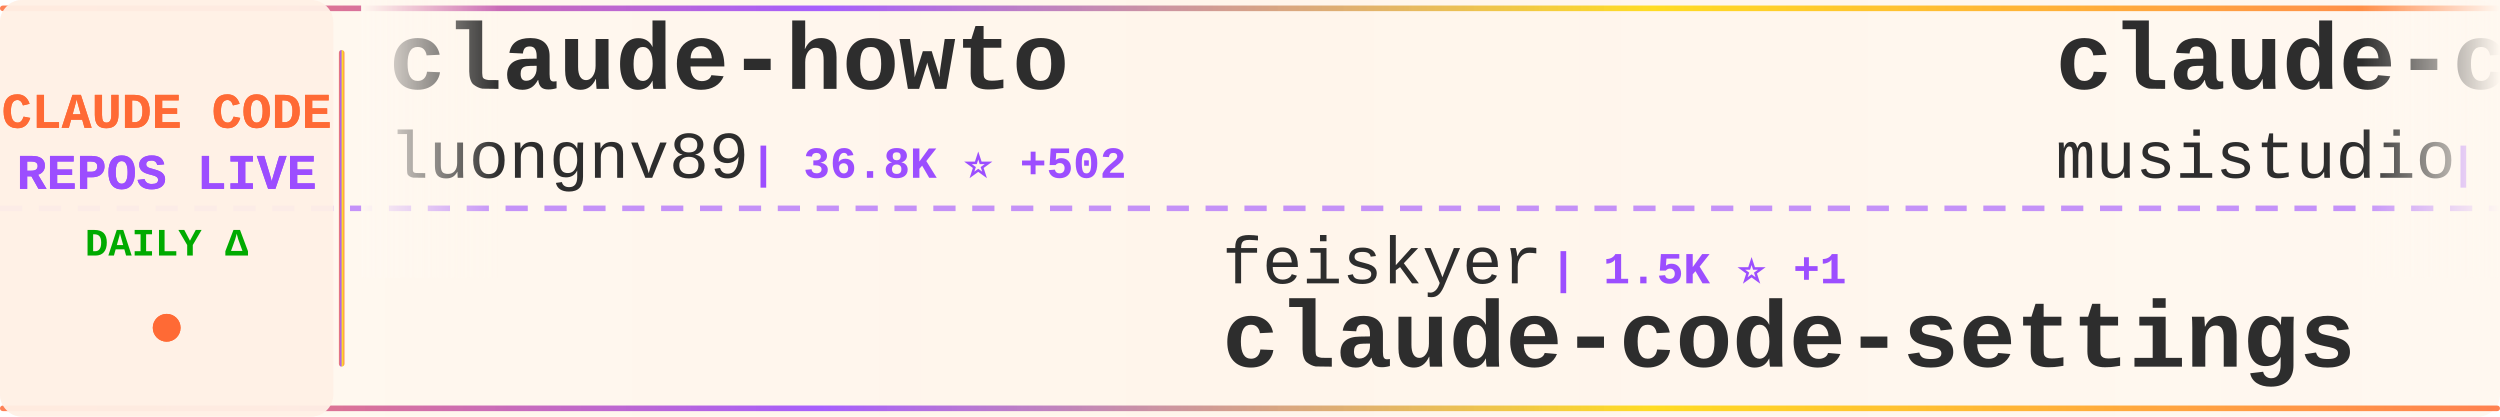
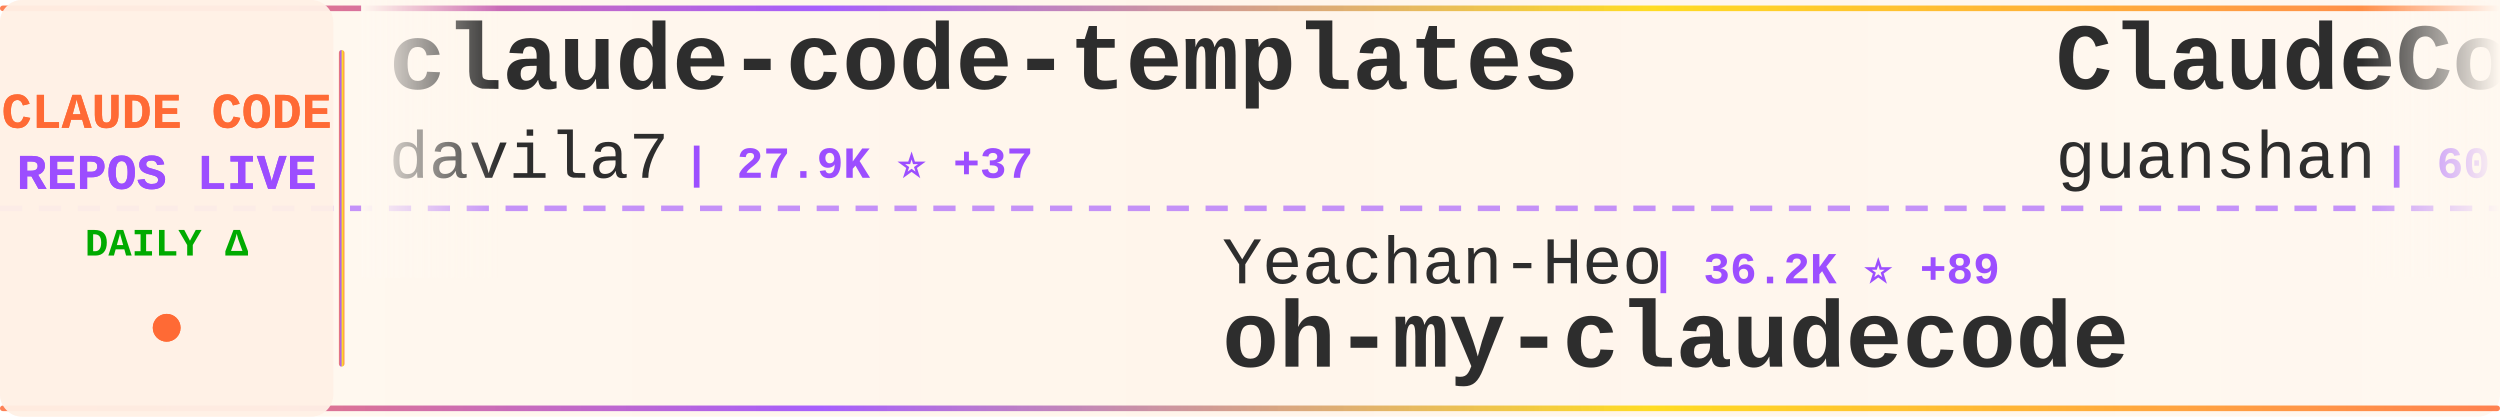
<svg xmlns="http://www.w3.org/2000/svg" width="900" height="150">
  <defs>
    <linearGradient id="tickerBg" x1="0%" y1="0%" x2="100%" y2="0%">
      <stop offset="0%" style="stop-color:#fff8f0;stop-opacity:0.98" />
      <stop offset="50%" style="stop-color:#fff5eb;stop-opacity:1" />
      <stop offset="100%" style="stop-color:#fff8f0;stop-opacity:0.98" />
    </linearGradient>
    <linearGradient id="borderGrad" x1="0%" y1="0%" x2="100%" y2="0%">
      <stop offset="0%" style="stop-color:#FF6B35;stop-opacity:0.85">
        <animate attributeName="stop-opacity" values="0.85;1;0.85" dur="2s" repeatCount="indefinite" />
      </stop>
      <stop offset="33%" style="stop-color:#9C4EFF;stop-opacity:0.9">
        <animate attributeName="stop-opacity" values="0.9;1;0.9" dur="2.2s" repeatCount="indefinite" />
      </stop>
      <stop offset="66%" style="stop-color:#FFD700;stop-opacity:0.85">
        <animate attributeName="stop-opacity" values="0.85;1;0.85" dur="1.8s" repeatCount="indefinite" />
      </stop>
      <stop offset="100%" style="stop-color:#FF6B35;stop-opacity:0.85">
        <animate attributeName="stop-opacity" values="0.85;1;0.85" dur="2s" repeatCount="indefinite" />
      </stop>
    </linearGradient>
    <filter id="textGlow">
      <feGaussianBlur stdDeviation="0.15" result="coloredBlur" />
      <feMerge>
        <feMergeNode in="coloredBlur" />
        <feMergeNode in="SourceGraphic" />
      </feMerge>
    </filter>
    <filter id="metricGlow">
      <feGaussianBlur stdDeviation="0.2" result="coloredBlur" />
      <feMerge>
        <feMergeNode in="coloredBlur" />
        <feMergeNode in="SourceGraphic" />
      </feMerge>
    </filter>
    <linearGradient id="leftFade" x1="0%" y1="0%" x2="100%" y2="0%">
      <stop offset="0%" style="stop-color:#fff8f0;stop-opacity:1" />
      <stop offset="100%" style="stop-color:#fff8f0;stop-opacity:0" />
    </linearGradient>
    <linearGradient id="rightFade" x1="0%" y1="0%" x2="100%" y2="0%">
      <stop offset="0%" style="stop-color:#fff8f0;stop-opacity:0" />
      <stop offset="100%" style="stop-color:#fff8f0;stop-opacity:1" />
    </linearGradient>
  </defs>
  <rect width="900" height="150" fill="url(#tickerBg)" rx="8" />
  <rect x="0" y="2" width="900" height="2" fill="url(#borderGrad)" rx="1" />
  <rect x="0" y="146" width="900" height="2" fill="url(#borderGrad)" rx="1" />
  <line x1="0" y1="75" x2="900" y2="75" stroke="#9C4EFF" stroke-width="2" stroke-dasharray="8 6" opacity="0.6" />
  <rect x="0" y="0" width="120" height="150" fill="#fff0e6" opacity="0.95" rx="8" />
  <text x="60" y="46" font-family="'Courier New', monospace" font-size="18" font-weight="bold" fill="#FF6B35" text-anchor="middle" filter="url(#textGlow)">
    CLAUDE CODE
  </text>
  <text x="60" y="68" font-family="'Courier New', monospace" font-size="18" font-weight="bold" fill="#9C4EFF" text-anchor="middle" filter="url(#textGlow)">
    REPOS LIVE
  </text>
  <text x="60" y="92" font-family="'Courier New', monospace" font-size="14" font-weight="bold" fill="#00aa00" text-anchor="middle">
    DAILY Δ
  </text>
  <circle cx="60" cy="118" r="5" fill="#FF6B35" filter="url(#metricGlow)">
    <animate attributeName="r" values="4;6;4" dur="1.5s" repeatCount="indefinite" />
    <animate attributeName="opacity" values="0.6;1;0.6" dur="1.5s" repeatCount="indefinite" />
  </circle>
  <rect x="122" y="18" width="2" height="114" fill="url(#borderGrad)" rx="1" />
  <clipPath id="tickerClip">
    <rect x="130" y="0" width="770" height="150" />
  </clipPath>
  <g clip-path="url(#tickerClip)">
    <g id="tickerItems">
      <animateTransform attributeName="transform" attributeType="XML" type="translate" from="0 0" to="-3000 0" dur="54s" repeatCount="indefinite" />
      <g transform="translate(0, 0)">
-         <text x="140" y="32" font-family="'Courier New', monospace" font-size="34" font-weight="bold" fill="#2d2d2d">claude-howto</text>
-         <text x="140" y="64" font-family="'Courier New', monospace" font-size="24" font-weight="normal" fill="#2d2d2d" opacity="1.0">luongnv89</text>
-         <text x="270" y="64" font-family="'Courier New', monospace" font-size="16" font-weight="bold" fill="#9C4EFF"> | 36.8K ⭐ +502</text>
+         <text x="140" y="32" font-family="'Courier New', monospace" font-size="34" font-weight="bold" fill="#2d2d2d">claude-code-templates</text>
+         <text x="140" y="64" font-family="'Courier New', monospace" font-size="24" font-weight="normal" fill="#2d2d2d" opacity="1.0">davila7</text>
+         <text x="246" y="64" font-family="'Courier New', monospace" font-size="16" font-weight="bold" fill="#9C4EFF"> | 27.9K ⭐ +37</text>
      </g>
      <g transform="translate(300, 0)">
-         <text x="140" y="102" font-family="'Courier New', monospace" font-size="24" font-weight="normal" fill="#2d2d2d" opacity="1.0">feiskyer</text>
-         <text x="258" y="102" font-family="'Courier New', monospace" font-size="16" font-weight="bold" fill="#9C4EFF"> | 1.5K ⭐ +1</text>
-         <text x="140" y="132" font-family="'Courier New', monospace" font-size="34" font-weight="bold" fill="#2d2d2d">claude-code-settings</text>
+         <text x="140" y="102" font-family="'Courier New', monospace" font-size="24" font-weight="normal" fill="#2d2d2d" opacity="1.0">Yeachan-Heo</text>
+         <text x="294" y="102" font-family="'Courier New', monospace" font-size="16" font-weight="bold" fill="#9C4EFF"> | 36.2K ⭐ +89</text>
+         <text x="140" y="132" font-family="'Courier New', monospace" font-size="34" font-weight="bold" fill="#2d2d2d">oh-my-claudecode</text>
      </g>
      <g transform="translate(600, 0)">
-         <text x="140" y="32" font-family="'Courier New', monospace" font-size="34" font-weight="bold" fill="#2d2d2d">claude-code-router</text>
-         <text x="140" y="64" font-family="'Courier New', monospace" font-size="24" font-weight="normal" fill="#2d2d2d" opacity="1.0">musistudio</text>
-         <text x="282" y="64" font-family="'Courier New', monospace" font-size="16" font-weight="bold" fill="#9C4EFF"> | 34.9K ⭐ +37</text>
+         <text x="140" y="32" font-family="'Courier New', monospace" font-size="34" font-weight="bold" fill="#2d2d2d">ClaudeCode</text>
+         <text x="140" y="64" font-family="'Courier New', monospace" font-size="24" font-weight="normal" fill="#2d2d2d" opacity="1.0">guanshan</text>
+         <text x="258" y="64" font-family="'Courier New', monospace" font-size="16" font-weight="bold" fill="#9C4EFF"> | 60 ⭐</text>
      </g>
      <g transform="translate(900, 0)">
-         <text x="140" y="102" font-family="'Courier New', monospace" font-size="24" font-weight="normal" fill="#2d2d2d" opacity="1.0">chauncygu</text>
-         <text x="270" y="102" font-family="'Courier New', monospace" font-size="16" font-weight="bold" fill="#9C4EFF"> | 2.6K ⭐ +14</text>
-         <text x="140" y="132" font-family="'Courier New', monospace" font-size="34" font-weight="bold" fill="#2d2d2d">collection-claude-code-s...</text>
+         <text x="140" y="102" font-family="'Courier New', monospace" font-size="24" font-weight="normal" fill="#2d2d2d" opacity="1.0">Pimzino</text>
+         <text x="246" y="102" font-family="'Courier New', monospace" font-size="16" font-weight="bold" fill="#9C4EFF"> | 3.8K ⭐ +2</text>
+         <text x="140" y="132" font-family="'Courier New', monospace" font-size="34" font-weight="bold" fill="#2d2d2d">claude-code-spec-workflo...</text>
      </g>
      <g transform="translate(1200, 0)">
-         <text x="140" y="32" font-family="'Courier New', monospace" font-size="34" font-weight="bold" fill="#2d2d2d">claude-code-best-practic...</text>
-         <text x="140" y="64" font-family="'Courier New', monospace" font-size="24" font-weight="normal" fill="#2d2d2d" opacity="1.0">shanraisshan</text>
-         <text x="306" y="64" font-family="'Courier New', monospace" font-size="16" font-weight="bold" fill="#9C4EFF"> | 57.4K ⭐ +179</text>
+         <text x="140" y="32" font-family="'Courier New', monospace" font-size="34" font-weight="bold" fill="#2d2d2d">claude-code-security-rev...</text>
+         <text x="140" y="64" font-family="'Courier New', monospace" font-size="24" font-weight="normal" fill="#2d2d2d" opacity="1.0">anthropics</text>
+         <text x="282" y="64" font-family="'Courier New', monospace" font-size="16" font-weight="bold" fill="#9C4EFF"> | 5.2K ⭐ +24</text>
      </g>
      <g transform="translate(1500, 0)">
-         <text x="140" y="102" font-family="'Courier New', monospace" font-size="24" font-weight="normal" fill="#2d2d2d" opacity="1.0">VoltAgent</text>
-         <text x="270" y="102" font-family="'Courier New', monospace" font-size="16" font-weight="bold" fill="#9C4EFF"> | 21.6K ⭐ +78</text>
-         <text x="140" y="132" font-family="'Courier New', monospace" font-size="34" font-weight="bold" fill="#2d2d2d">awesome-claude-code-suba...</text>
+         <text x="140" y="102" font-family="'Courier New', monospace" font-size="24" font-weight="normal" fill="#2d2d2d" opacity="1.0">rohitg00</text>
+         <text x="258" y="102" font-family="'Courier New', monospace" font-size="16" font-weight="bold" fill="#9C4EFF"> | 2.0K ⭐ +7</text>
+         <text x="140" y="132" font-family="'Courier New', monospace" font-size="34" font-weight="bold" fill="#2d2d2d">awesome-claude-code-tool...</text>
      </g>
      <g transform="translate(1800, 0)">
-         <text x="140" y="32" font-family="'Courier New', monospace" font-size="34" font-weight="bold" fill="#2d2d2d">claude-code-source-code</text>
-         <text x="140" y="64" font-family="'Courier New', monospace" font-size="24" font-weight="normal" fill="#2d2d2d" opacity="1.0">777genius</text>
-         <text x="270" y="64" font-family="'Courier New', monospace" font-size="16" font-weight="bold" fill="#9C4EFF"> | 914 ⭐</text>
+         <text x="140" y="32" font-family="'Courier New', monospace" font-size="34" font-weight="bold" fill="#2d2d2d">Claude-Code-Source-Study</text>
+         <text x="140" y="64" font-family="'Courier New', monospace" font-size="24" font-weight="normal" fill="#2d2d2d" opacity="1.0">luyao618</text>
+         <text x="258" y="64" font-family="'Courier New', monospace" font-size="16" font-weight="bold" fill="#9C4EFF"> | 1.5K ⭐ +8</text>
      </g>
      <g transform="translate(2100, 0)">
-         <text x="140" y="102" font-family="'Courier New', monospace" font-size="24" font-weight="normal" fill="#2d2d2d" opacity="1.0">Windy3f3f3f3f</text>
-         <text x="318" y="102" font-family="'Courier New', monospace" font-size="16" font-weight="bold" fill="#9C4EFF"> | 2.6K ⭐ +11</text>
-         <text x="140" y="132" font-family="'Courier New', monospace" font-size="34" font-weight="bold" fill="#2d2d2d">how-claude-code-works</text>
+         <text x="140" y="102" font-family="'Courier New', monospace" font-size="24" font-weight="normal" fill="#2d2d2d" opacity="1.0">KPR111</text>
+         <text x="234" y="102" font-family="'Courier New', monospace" font-size="16" font-weight="bold" fill="#9C4EFF"> | 18 ⭐</text>
+         <text x="140" y="132" font-family="'Courier New', monospace" font-size="34" font-weight="bold" fill="#2d2d2d">Claude-Code</text>
      </g>
      <g transform="translate(2400, 0)">
-         <text x="140" y="32" font-family="'Courier New', monospace" font-size="34" font-weight="bold" fill="#2d2d2d">claude-code-analysis</text>
-         <text x="140" y="64" font-family="'Courier New', monospace" font-size="24" font-weight="normal" fill="#2d2d2d" opacity="1.0">liuup</text>
-         <text x="222" y="64" font-family="'Courier New', monospace" font-size="16" font-weight="bold" fill="#9C4EFF"> | 3.1K ⭐ +19</text>
+         <text x="140" y="32" font-family="'Courier New', monospace" font-size="34" font-weight="bold" fill="#2d2d2d">claude-code-harness</text>
+         <text x="140" y="64" font-family="'Courier New', monospace" font-size="24" font-weight="normal" fill="#2d2d2d" opacity="1.0">Chachamaru127</text>
+         <text x="318" y="64" font-family="'Courier New', monospace" font-size="16" font-weight="bold" fill="#9C4EFF"> | 2.7K ⭐ +7</text>
      </g>
      <g transform="translate(2700, 0)">
-         <text x="140" y="102" font-family="'Courier New', monospace" font-size="24" font-weight="normal" fill="#2d2d2d" opacity="1.0">repowise-dev</text>
-         <text x="306" y="102" font-family="'Courier New', monospace" font-size="16" font-weight="bold" fill="#9C4EFF"> | 1.1K ⭐ +1</text>
-         <text x="140" y="132" font-family="'Courier New', monospace" font-size="34" font-weight="bold" fill="#2d2d2d">claude-code-prompts</text>
+         <text x="140" y="102" font-family="'Courier New', monospace" font-size="24" font-weight="normal" fill="#2d2d2d" opacity="1.0">liuup</text>
+         <text x="222" y="102" font-family="'Courier New', monospace" font-size="16" font-weight="bold" fill="#9C4EFF"> | 3.1K ⭐ +21</text>
+         <text x="140" y="132" font-family="'Courier New', monospace" font-size="34" font-weight="bold" fill="#2d2d2d">claude-code-analysis</text>
      </g>
      <g transform="translate(3000, 0)">
-         <text x="140" y="32" font-family="'Courier New', monospace" font-size="34" font-weight="bold" fill="#2d2d2d">claude-howto</text>
-         <text x="140" y="64" font-family="'Courier New', monospace" font-size="24" font-weight="normal" fill="#2d2d2d" opacity="1.0">luongnv89</text>
-         <text x="270" y="64" font-family="'Courier New', monospace" font-size="16" font-weight="bold" fill="#9C4EFF"> | 36.8K ⭐ +502</text>
+         <text x="140" y="32" font-family="'Courier New', monospace" font-size="34" font-weight="bold" fill="#2d2d2d">claude-code-templates</text>
+         <text x="140" y="64" font-family="'Courier New', monospace" font-size="24" font-weight="normal" fill="#2d2d2d" opacity="1.0">davila7</text>
+         <text x="246" y="64" font-family="'Courier New', monospace" font-size="16" font-weight="bold" fill="#9C4EFF"> | 27.9K ⭐ +37</text>
      </g>
      <g transform="translate(3300, 0)">
-         <text x="140" y="102" font-family="'Courier New', monospace" font-size="24" font-weight="normal" fill="#2d2d2d" opacity="1.0">feiskyer</text>
-         <text x="258" y="102" font-family="'Courier New', monospace" font-size="16" font-weight="bold" fill="#9C4EFF"> | 1.5K ⭐ +1</text>
-         <text x="140" y="132" font-family="'Courier New', monospace" font-size="34" font-weight="bold" fill="#2d2d2d">claude-code-settings</text>
+         <text x="140" y="102" font-family="'Courier New', monospace" font-size="24" font-weight="normal" fill="#2d2d2d" opacity="1.0">Yeachan-Heo</text>
+         <text x="294" y="102" font-family="'Courier New', monospace" font-size="16" font-weight="bold" fill="#9C4EFF"> | 36.2K ⭐ +89</text>
+         <text x="140" y="132" font-family="'Courier New', monospace" font-size="34" font-weight="bold" fill="#2d2d2d">oh-my-claudecode</text>
      </g>
      <g transform="translate(3600, 0)">
-         <text x="140" y="32" font-family="'Courier New', monospace" font-size="34" font-weight="bold" fill="#2d2d2d">claude-code-router</text>
-         <text x="140" y="64" font-family="'Courier New', monospace" font-size="24" font-weight="normal" fill="#2d2d2d" opacity="1.0">musistudio</text>
-         <text x="282" y="64" font-family="'Courier New', monospace" font-size="16" font-weight="bold" fill="#9C4EFF"> | 34.9K ⭐ +37</text>
+         <text x="140" y="32" font-family="'Courier New', monospace" font-size="34" font-weight="bold" fill="#2d2d2d">ClaudeCode</text>
+         <text x="140" y="64" font-family="'Courier New', monospace" font-size="24" font-weight="normal" fill="#2d2d2d" opacity="1.0">guanshan</text>
+         <text x="258" y="64" font-family="'Courier New', monospace" font-size="16" font-weight="bold" fill="#9C4EFF"> | 60 ⭐</text>
      </g>
      <g transform="translate(3900, 0)">
-         <text x="140" y="102" font-family="'Courier New', monospace" font-size="24" font-weight="normal" fill="#2d2d2d" opacity="1.0">chauncygu</text>
-         <text x="270" y="102" font-family="'Courier New', monospace" font-size="16" font-weight="bold" fill="#9C4EFF"> | 2.6K ⭐ +14</text>
-         <text x="140" y="132" font-family="'Courier New', monospace" font-size="34" font-weight="bold" fill="#2d2d2d">collection-claude-code-s...</text>
+         <text x="140" y="102" font-family="'Courier New', monospace" font-size="24" font-weight="normal" fill="#2d2d2d" opacity="1.0">Pimzino</text>
+         <text x="246" y="102" font-family="'Courier New', monospace" font-size="16" font-weight="bold" fill="#9C4EFF"> | 3.8K ⭐ +2</text>
+         <text x="140" y="132" font-family="'Courier New', monospace" font-size="34" font-weight="bold" fill="#2d2d2d">claude-code-spec-workflo...</text>
      </g>
    </g>
  </g>
  <rect x="130" y="0" width="50" height="100" fill="url(#leftFade)" />
  <rect x="850" y="0" width="50" height="100" fill="url(#rightFade)" />
</svg>
